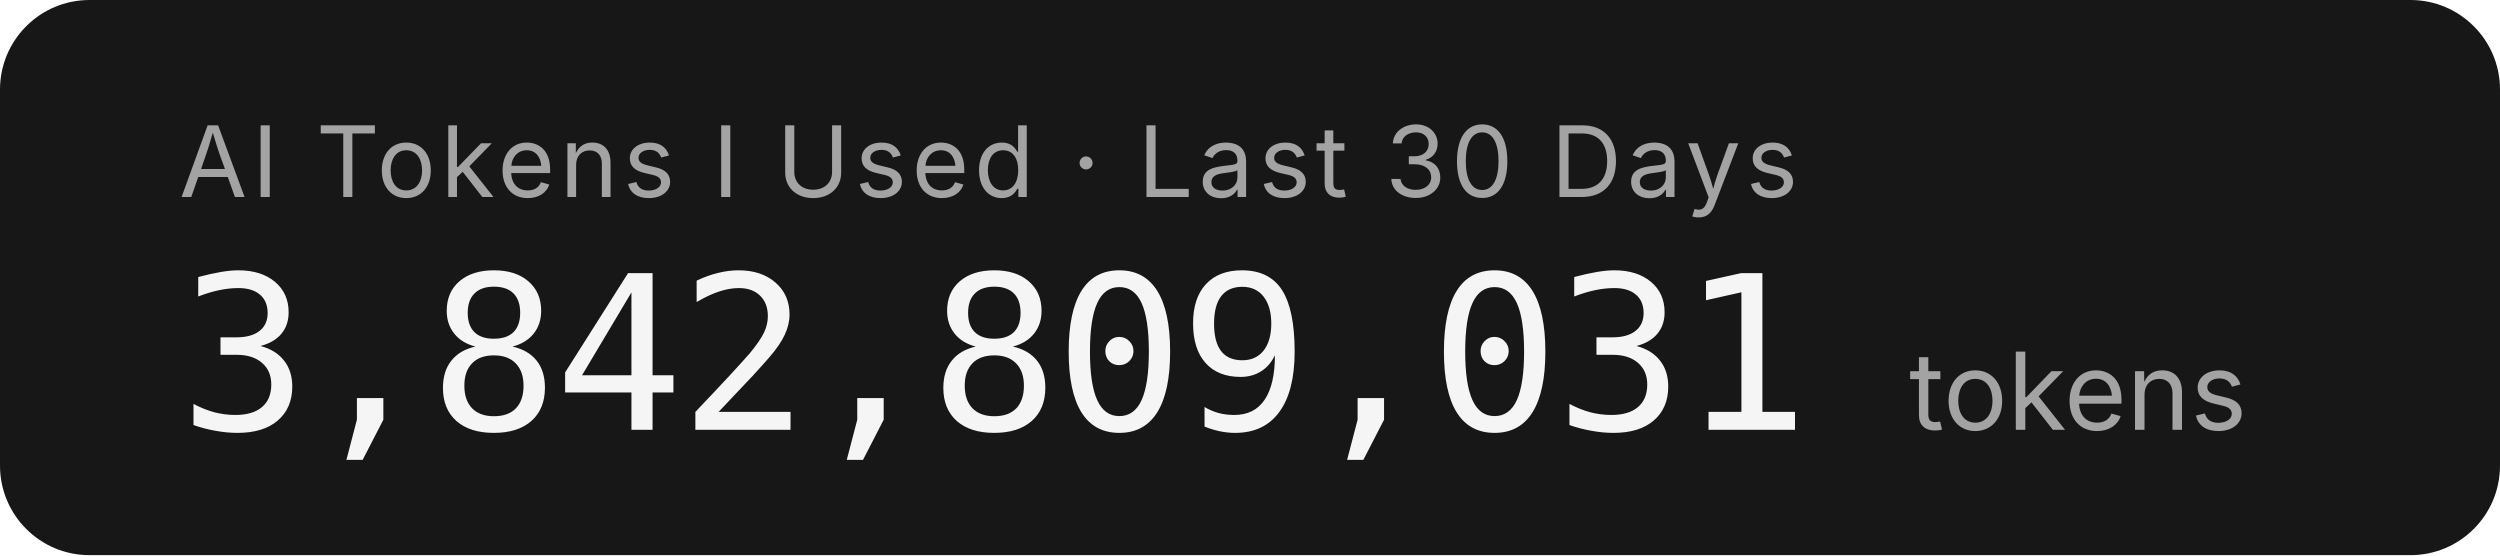
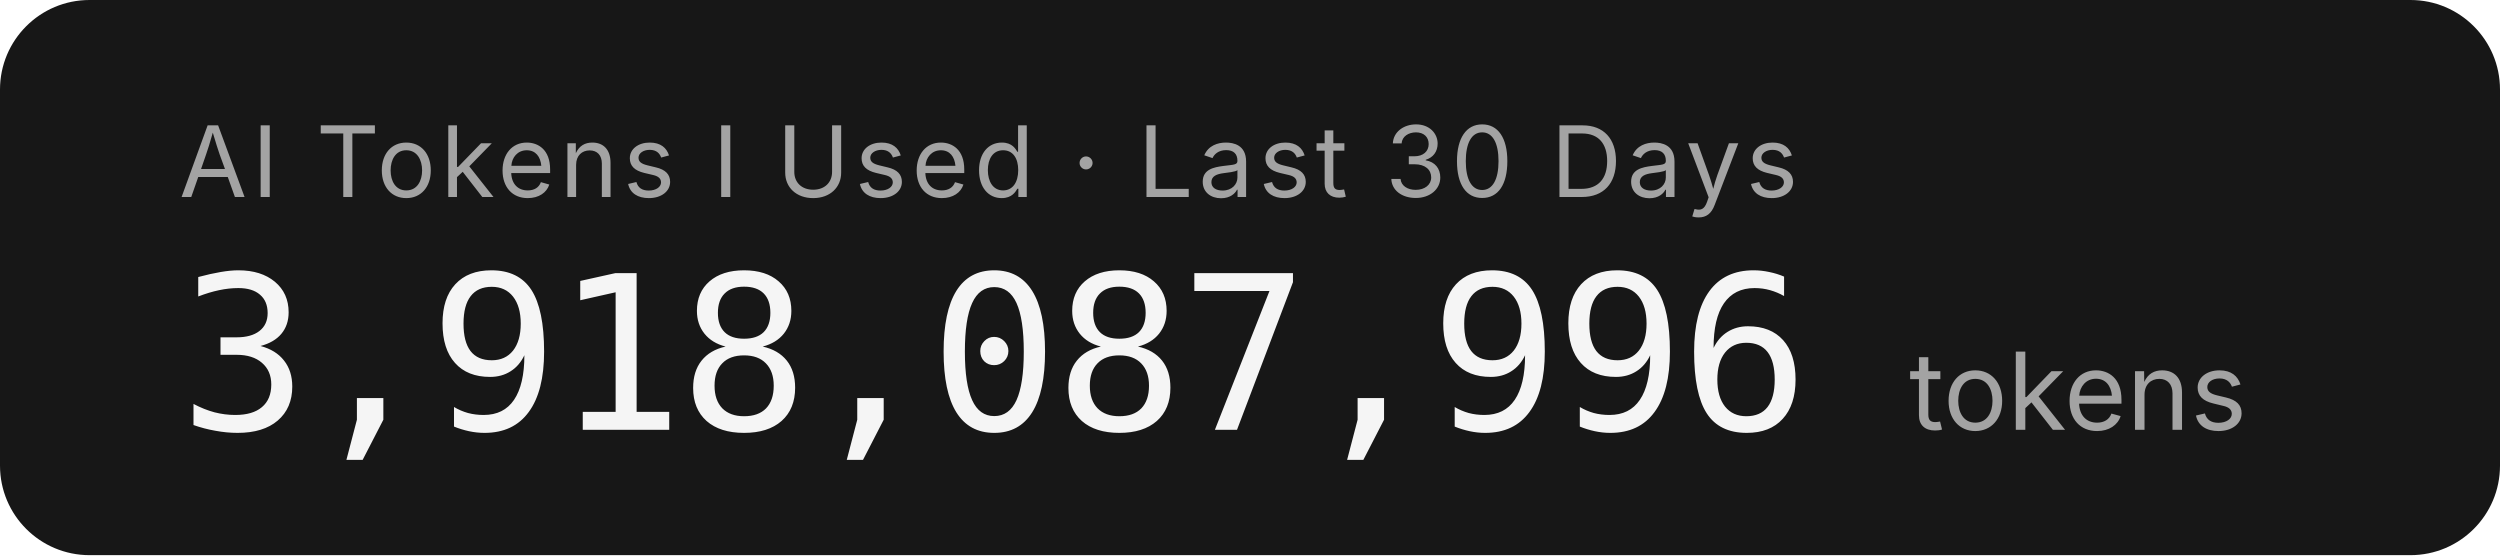
- <svg xmlns="http://www.w3.org/2000/svg" width="279.2" height="62" role="img" aria-label="AI Tokens I Used · Last 30 Days: 3,842,809,031 tokens">
+ <svg xmlns="http://www.w3.org/2000/svg" width="279.2" height="62" role="img" aria-label="AI Tokens I Used · Last 30 Days: 3,918,087,996 tokens">
  <rect width="279.2" height="62" rx="10" fill="#171717" />
  <g font-family="'Inter','SF Pro Display',-apple-system,'Segoe UI',sans-serif">
    <text x="20" y="22" fill="#a3a3a3" font-size="11" letter-spacing="0.05em">AI Tokens I Used · Last 30 Days</text>
-     <text x="20" y="48" fill="#f5f5f5" font-size="24" font-weight="300" font-family="'SF Mono','Cascadia Code','Consolas',monospace" letter-spacing="-0.02em">3,842,809,031</text>
+     <text x="20" y="48" fill="#f5f5f5" font-size="24" font-weight="300" font-family="'SF Mono','Cascadia Code','Consolas',monospace" letter-spacing="-0.02em">3,918,087,996</text>
    <text x="213.2" y="48" fill="#a3a3a3" font-size="12">tokens</text>
  </g>
</svg>
